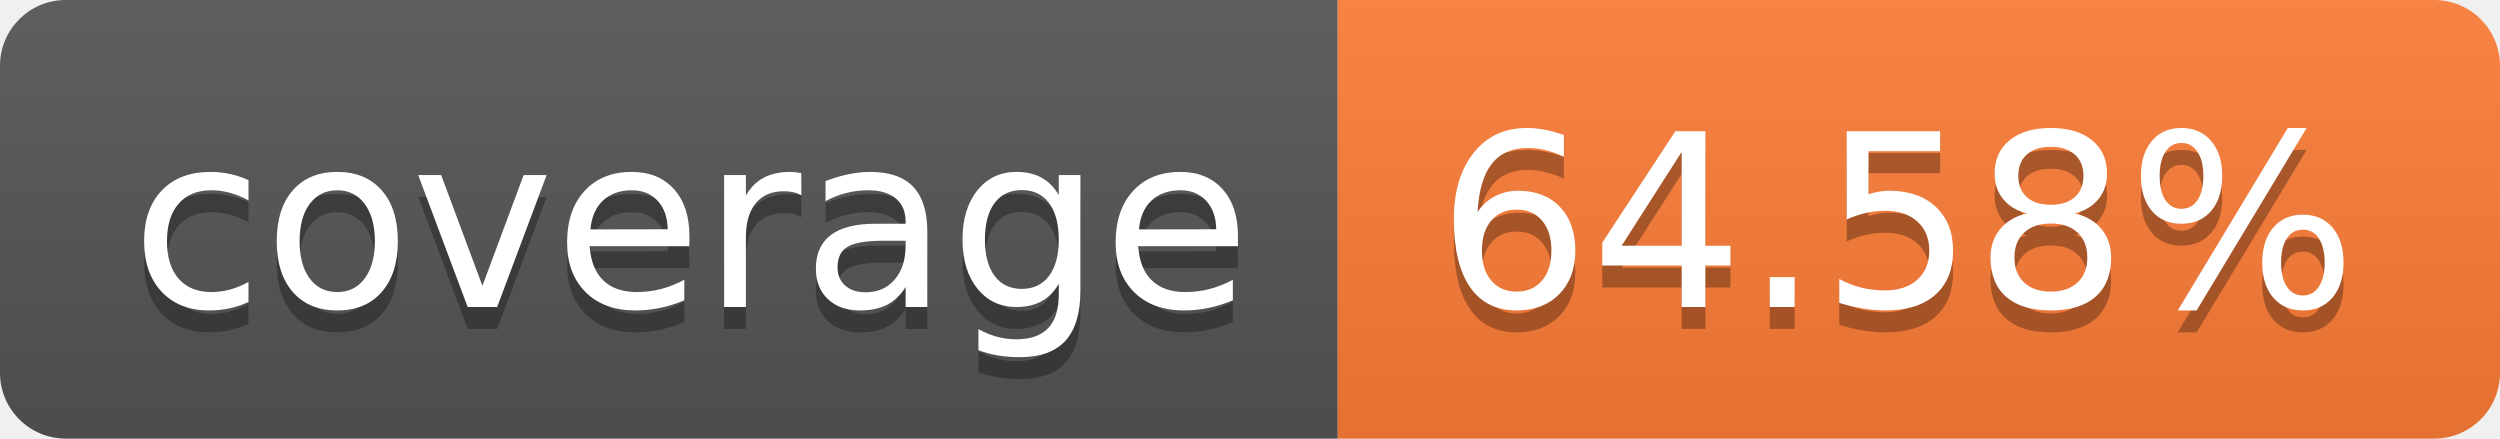
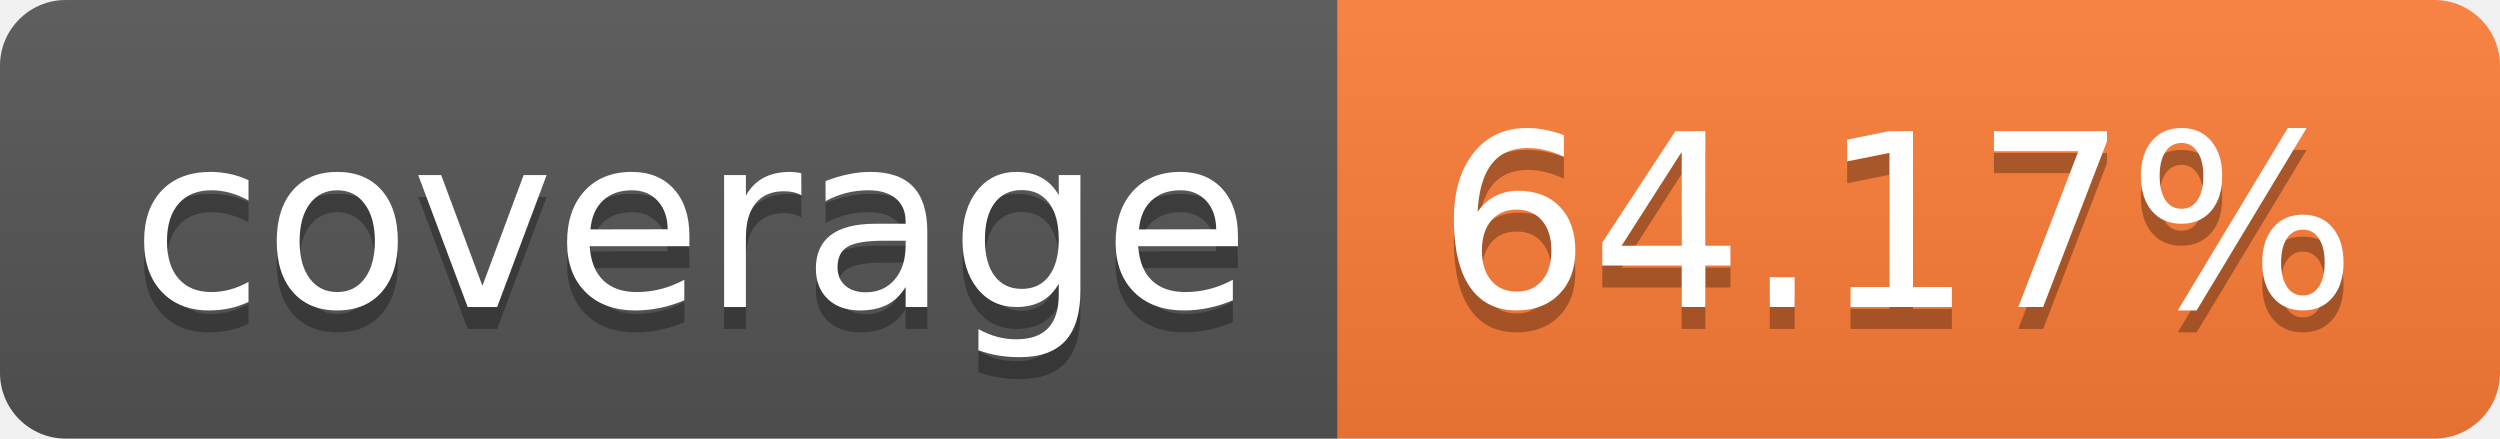
- <svg xmlns="http://www.w3.org/2000/svg" width="114" height="20" role="img" aria-label="coverage: 64.58%">
+ <svg xmlns="http://www.w3.org/2000/svg" width="114" height="20" role="img" aria-label="coverage: 64.17%">
  <linearGradient id="s" x2="0" y2="100%">
    <stop offset="0" stop-color="#bbb" stop-opacity=".1" />
    <stop offset="1" stop-opacity=".1" />
  </linearGradient>
  <clipPath id="r">
    <rect width="114" height="20" rx="3" fill="#fff" />
  </clipPath>
  <g clip-path="url(#r)">
    <rect width="61" height="20" fill="#555" />
    <rect x="61" width="53" height="20" fill="#fe7d37" />
    <rect width="114" height="20" fill="url(#s)" />
  </g>
  <g fill="#fff" text-anchor="middle" font-family="Verdana,Geneva,DejaVu Sans,sans-serif" text-rendering="geometricPrecision" font-size="110">
    <text aria-hidden="true" x="315" y="150" fill="#010101" fill-opacity=".3" transform="scale(.1)" textLength="510">coverage</text>
    <text x="315" y="140" transform="scale(.1)" fill="#fff" textLength="510">coverage</text>
-     <text aria-hidden="true" x="865" y="150" fill="#010101" fill-opacity=".3" transform="scale(.1)" textLength="430">64.58%</text>
-     <text x="865" y="140" transform="scale(.1)" fill="#fff" textLength="430">64.58%</text>
+     <text aria-hidden="true" x="865" y="150" fill="#010101" fill-opacity=".3" transform="scale(.1)" textLength="430">64.17%</text>
+     <text x="865" y="140" transform="scale(.1)" fill="#fff" textLength="430">64.17%</text>
  </g>
</svg>
